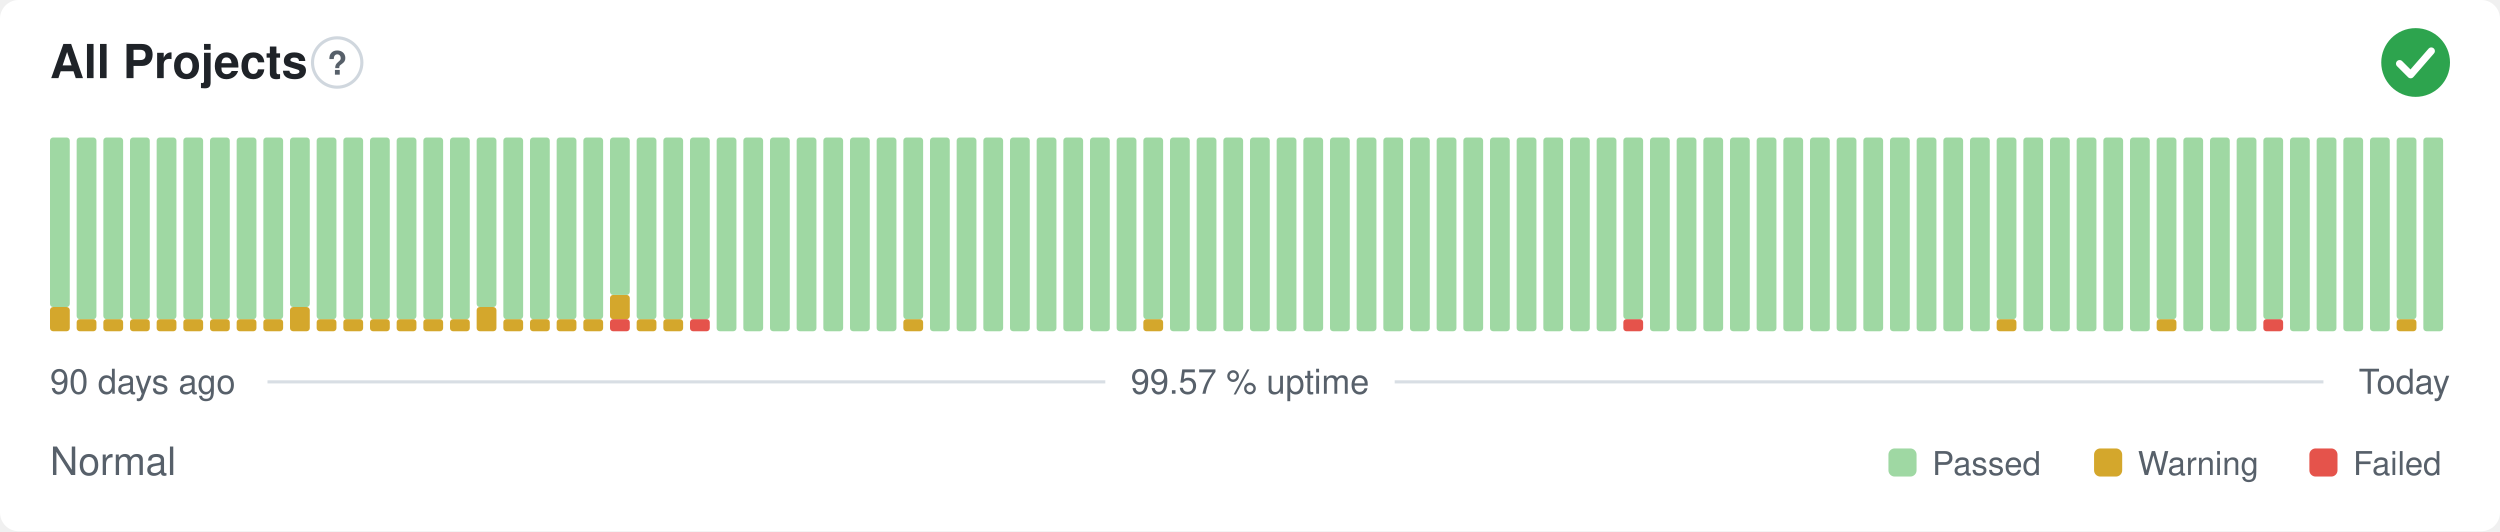
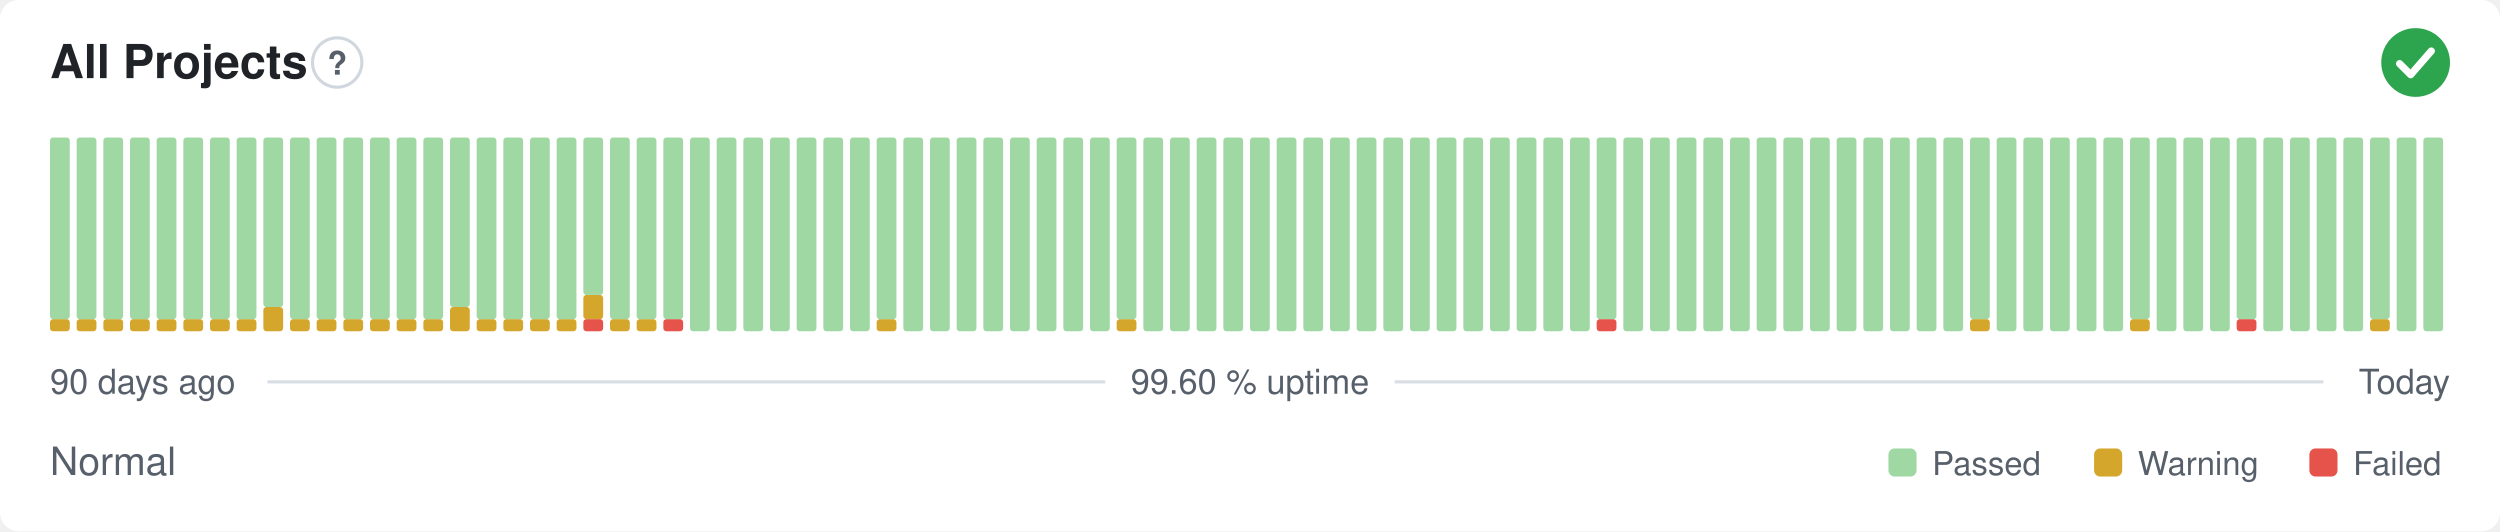
- <svg xmlns="http://www.w3.org/2000/svg" width="800" height="170" viewBox="0 0 800 170" role="img" aria-label="All Projects: Normal, 99.57 % uptime over the last 90 days" font-family="-apple-system,BlinkMacSystemFont,'Segoe UI',Helvetica,Arial,sans-serif">
+ <svg xmlns="http://www.w3.org/2000/svg" width="800" height="170" viewBox="0 0 800 170" role="img" aria-label="All Projects: Normal, 99.60 % uptime over the last 90 days" font-family="-apple-system,BlinkMacSystemFont,'Segoe UI',Helvetica,Arial,sans-serif">
  <style>
    @media (prefers-color-scheme: dark) {
      .bg { fill: #0d1117 }
      .title { fill: #e6edf3 }
      .muted { fill: #8b949e }
      .hint { stroke: #30363d }
      .rule { stroke: #30363d }
      .nodata { fill: #21262d }
    }
  </style>
  <rect class="bg" width="800" height="170" rx="6" fill="#ffffff" />
  <text class="title" x="16" y="25" font-size="15" font-weight="600" fill="#1f2328">All Projects</text>
  <circle class="hint" cx="107.9" cy="20" r="7.9" fill="none" stroke="#d0d7de" stroke-width="1" />
  <text class="muted" x="107.9" y="23.9" text-anchor="middle" font-size="10.4" font-weight="700" fill="#57606a">?</text>
  <circle cx="773" cy="20" r="11" fill="#2da44e" />
  <path d="M767.87 20.37l3.54 3.54 6.60 -7.58" fill="none" stroke="#fff" stroke-width="2.31" stroke-linecap="round" stroke-linejoin="round" />
-   <rect x="16.00" y="98.25" width="6.33" height="7.75" rx="1" fill="#d4a72c" />
-   <rect x="16.00" y="44.00" width="6.33" height="54.25" rx="1" fill="#9fd8a3" />
+   <rect x="16.00" y="102.13" width="6.33" height="3.88" rx="1" fill="#d4a72c" />
+   <rect x="16.00" y="44.00" width="6.33" height="58.13" rx="1" fill="#9fd8a3" />
  <rect x="24.53" y="102.13" width="6.33" height="3.88" rx="1" fill="#d4a72c" />
  <rect x="24.53" y="44.00" width="6.33" height="58.13" rx="1" fill="#9fd8a3" />
  <rect x="33.07" y="102.13" width="6.33" height="3.88" rx="1" fill="#d4a72c" />
  <rect x="33.07" y="44.00" width="6.33" height="58.13" rx="1" fill="#9fd8a3" />
  <rect x="41.60" y="102.13" width="6.33" height="3.88" rx="1" fill="#d4a72c" />
  <rect x="41.60" y="44.00" width="6.33" height="58.13" rx="1" fill="#9fd8a3" />
  <rect x="50.13" y="102.13" width="6.33" height="3.88" rx="1" fill="#d4a72c" />
  <rect x="50.13" y="44.00" width="6.33" height="58.13" rx="1" fill="#9fd8a3" />
  <rect x="58.67" y="102.13" width="6.33" height="3.88" rx="1" fill="#d4a72c" />
  <rect x="58.67" y="44.00" width="6.33" height="58.13" rx="1" fill="#9fd8a3" />
  <rect x="67.20" y="102.13" width="6.33" height="3.88" rx="1" fill="#d4a72c" />
  <rect x="67.20" y="44.00" width="6.33" height="58.13" rx="1" fill="#9fd8a3" />
  <rect x="75.73" y="102.13" width="6.33" height="3.88" rx="1" fill="#d4a72c" />
  <rect x="75.73" y="44.00" width="6.33" height="58.13" rx="1" fill="#9fd8a3" />
-   <rect x="84.27" y="102.13" width="6.33" height="3.88" rx="1" fill="#d4a72c" />
-   <rect x="84.27" y="44.00" width="6.33" height="58.13" rx="1" fill="#9fd8a3" />
-   <rect x="92.80" y="98.25" width="6.33" height="7.75" rx="1" fill="#d4a72c" />
-   <rect x="92.80" y="44.00" width="6.33" height="54.25" rx="1" fill="#9fd8a3" />
+   <rect x="84.27" y="98.25" width="6.33" height="7.75" rx="1" fill="#d4a72c" />
+   <rect x="84.27" y="44.00" width="6.33" height="54.25" rx="1" fill="#9fd8a3" />
+   <rect x="92.80" y="102.13" width="6.33" height="3.88" rx="1" fill="#d4a72c" />
+   <rect x="92.80" y="44.00" width="6.33" height="58.13" rx="1" fill="#9fd8a3" />
  <rect x="101.33" y="102.13" width="6.33" height="3.88" rx="1" fill="#d4a72c" />
  <rect x="101.33" y="44.00" width="6.33" height="58.13" rx="1" fill="#9fd8a3" />
  <rect x="109.87" y="102.13" width="6.33" height="3.88" rx="1" fill="#d4a72c" />
  <rect x="109.87" y="44.00" width="6.33" height="58.13" rx="1" fill="#9fd8a3" />
  <rect x="118.40" y="102.13" width="6.33" height="3.88" rx="1" fill="#d4a72c" />
  <rect x="118.40" y="44.00" width="6.33" height="58.13" rx="1" fill="#9fd8a3" />
  <rect x="126.93" y="102.13" width="6.33" height="3.88" rx="1" fill="#d4a72c" />
  <rect x="126.93" y="44.00" width="6.33" height="58.13" rx="1" fill="#9fd8a3" />
  <rect x="135.47" y="102.13" width="6.33" height="3.88" rx="1" fill="#d4a72c" />
  <rect x="135.47" y="44.00" width="6.33" height="58.13" rx="1" fill="#9fd8a3" />
-   <rect x="144.00" y="102.13" width="6.33" height="3.88" rx="1" fill="#d4a72c" />
-   <rect x="144.00" y="44.00" width="6.33" height="58.13" rx="1" fill="#9fd8a3" />
-   <rect x="152.53" y="98.25" width="6.33" height="7.75" rx="1" fill="#d4a72c" />
-   <rect x="152.53" y="44.00" width="6.33" height="54.25" rx="1" fill="#9fd8a3" />
+   <rect x="144.00" y="98.25" width="6.33" height="7.75" rx="1" fill="#d4a72c" />
+   <rect x="144.00" y="44.00" width="6.33" height="54.25" rx="1" fill="#9fd8a3" />
+   <rect x="152.53" y="102.13" width="6.33" height="3.88" rx="1" fill="#d4a72c" />
+   <rect x="152.53" y="44.00" width="6.33" height="58.13" rx="1" fill="#9fd8a3" />
  <rect x="161.07" y="102.13" width="6.33" height="3.88" rx="1" fill="#d4a72c" />
  <rect x="161.07" y="44.00" width="6.33" height="58.13" rx="1" fill="#9fd8a3" />
  <rect x="169.60" y="102.13" width="6.33" height="3.88" rx="1" fill="#d4a72c" />
  <rect x="169.60" y="44.00" width="6.33" height="58.13" rx="1" fill="#9fd8a3" />
  <rect x="178.13" y="102.13" width="6.33" height="3.88" rx="1" fill="#d4a72c" />
  <rect x="178.13" y="44.00" width="6.33" height="58.13" rx="1" fill="#9fd8a3" />
-   <rect x="186.67" y="102.13" width="6.33" height="3.88" rx="1" fill="#d4a72c" />
-   <rect x="186.67" y="44.00" width="6.33" height="58.13" rx="1" fill="#9fd8a3" />
-   <rect x="195.20" y="102.13" width="6.33" height="3.88" rx="1" fill="#e5534b" />
-   <rect x="195.20" y="94.38" width="6.33" height="7.75" rx="1" fill="#d4a72c" />
-   <rect x="195.20" y="44.00" width="6.33" height="50.38" rx="1" fill="#9fd8a3" />
+   <rect x="186.67" y="102.13" width="6.33" height="3.88" rx="1" fill="#e5534b" />
+   <rect x="186.67" y="94.38" width="6.33" height="7.75" rx="1" fill="#d4a72c" />
+   <rect x="186.67" y="44.00" width="6.33" height="50.38" rx="1" fill="#9fd8a3" />
+   <rect x="195.20" y="102.13" width="6.33" height="3.88" rx="1" fill="#d4a72c" />
+   <rect x="195.20" y="44.00" width="6.33" height="58.13" rx="1" fill="#9fd8a3" />
  <rect x="203.73" y="102.13" width="6.33" height="3.88" rx="1" fill="#d4a72c" />
  <rect x="203.73" y="44.00" width="6.33" height="58.13" rx="1" fill="#9fd8a3" />
-   <rect x="212.27" y="102.13" width="6.33" height="3.88" rx="1" fill="#d4a72c" />
+   <rect x="212.27" y="102.13" width="6.33" height="3.88" rx="1" fill="#e5534b" />
  <rect x="212.27" y="44.00" width="6.33" height="58.13" rx="1" fill="#9fd8a3" />
-   <rect x="220.80" y="102.13" width="6.33" height="3.88" rx="1" fill="#e5534b" />
-   <rect x="220.80" y="44.00" width="6.33" height="58.13" rx="1" fill="#9fd8a3" />
+   <rect x="220.80" y="44.00" width="6.33" height="62.00" rx="1" fill="#9fd8a3" />
  <rect x="229.33" y="44.00" width="6.33" height="62.00" rx="1" fill="#9fd8a3" />
  <rect x="237.87" y="44.00" width="6.33" height="62.00" rx="1" fill="#9fd8a3" />
  <rect x="246.40" y="44.00" width="6.33" height="62.00" rx="1" fill="#9fd8a3" />
  <rect x="254.93" y="44.00" width="6.33" height="62.00" rx="1" fill="#9fd8a3" />
  <rect x="263.47" y="44.00" width="6.33" height="62.00" rx="1" fill="#9fd8a3" />
  <rect x="272.00" y="44.00" width="6.33" height="62.00" rx="1" fill="#9fd8a3" />
-   <rect x="280.53" y="44.00" width="6.33" height="62.00" rx="1" fill="#9fd8a3" />
-   <rect x="289.07" y="102.13" width="6.33" height="3.88" rx="1" fill="#d4a72c" />
-   <rect x="289.07" y="44.00" width="6.33" height="58.13" rx="1" fill="#9fd8a3" />
+   <rect x="280.53" y="102.13" width="6.33" height="3.88" rx="1" fill="#d4a72c" />
+   <rect x="280.53" y="44.00" width="6.33" height="58.13" rx="1" fill="#9fd8a3" />
+   <rect x="289.07" y="44.00" width="6.33" height="62.00" rx="1" fill="#9fd8a3" />
  <rect x="297.60" y="44.00" width="6.33" height="62.00" rx="1" fill="#9fd8a3" />
  <rect x="306.13" y="44.00" width="6.33" height="62.00" rx="1" fill="#9fd8a3" />
  <rect x="314.67" y="44.00" width="6.33" height="62.00" rx="1" fill="#9fd8a3" />
  <rect x="323.20" y="44.00" width="6.33" height="62.00" rx="1" fill="#9fd8a3" />
  <rect x="331.73" y="44.00" width="6.33" height="62.00" rx="1" fill="#9fd8a3" />
  <rect x="340.27" y="44.00" width="6.33" height="62.00" rx="1" fill="#9fd8a3" />
  <rect x="348.80" y="44.00" width="6.33" height="62.00" rx="1" fill="#9fd8a3" />
-   <rect x="357.33" y="44.00" width="6.33" height="62.00" rx="1" fill="#9fd8a3" />
-   <rect x="365.87" y="102.13" width="6.33" height="3.88" rx="1" fill="#d4a72c" />
-   <rect x="365.87" y="44.00" width="6.33" height="58.13" rx="1" fill="#9fd8a3" />
+   <rect x="357.33" y="102.13" width="6.33" height="3.88" rx="1" fill="#d4a72c" />
+   <rect x="357.33" y="44.00" width="6.33" height="58.13" rx="1" fill="#9fd8a3" />
+   <rect x="365.87" y="44.00" width="6.33" height="62.00" rx="1" fill="#9fd8a3" />
  <rect x="374.40" y="44.00" width="6.33" height="62.00" rx="1" fill="#9fd8a3" />
  <rect x="382.93" y="44.00" width="6.33" height="62.00" rx="1" fill="#9fd8a3" />
  <rect x="391.47" y="44.00" width="6.33" height="62.00" rx="1" fill="#9fd8a3" />
  <rect x="400.00" y="44.00" width="6.33" height="62.00" rx="1" fill="#9fd8a3" />
  <rect x="408.53" y="44.00" width="6.33" height="62.00" rx="1" fill="#9fd8a3" />
  <rect x="417.07" y="44.00" width="6.33" height="62.00" rx="1" fill="#9fd8a3" />
  <rect x="425.60" y="44.00" width="6.33" height="62.00" rx="1" fill="#9fd8a3" />
  <rect x="434.13" y="44.00" width="6.33" height="62.00" rx="1" fill="#9fd8a3" />
  <rect x="442.67" y="44.00" width="6.33" height="62.00" rx="1" fill="#9fd8a3" />
  <rect x="451.20" y="44.00" width="6.33" height="62.00" rx="1" fill="#9fd8a3" />
  <rect x="459.73" y="44.00" width="6.33" height="62.00" rx="1" fill="#9fd8a3" />
  <rect x="468.27" y="44.00" width="6.33" height="62.00" rx="1" fill="#9fd8a3" />
  <rect x="476.80" y="44.00" width="6.33" height="62.00" rx="1" fill="#9fd8a3" />
  <rect x="485.33" y="44.00" width="6.33" height="62.00" rx="1" fill="#9fd8a3" />
  <rect x="493.87" y="44.00" width="6.33" height="62.00" rx="1" fill="#9fd8a3" />
  <rect x="502.40" y="44.00" width="6.33" height="62.00" rx="1" fill="#9fd8a3" />
-   <rect x="510.93" y="44.00" width="6.33" height="62.00" rx="1" fill="#9fd8a3" />
-   <rect x="519.47" y="102.13" width="6.33" height="3.88" rx="1" fill="#e5534b" />
-   <rect x="519.47" y="44.00" width="6.33" height="58.13" rx="1" fill="#9fd8a3" />
+   <rect x="510.93" y="102.13" width="6.33" height="3.88" rx="1" fill="#e5534b" />
+   <rect x="510.93" y="44.00" width="6.33" height="58.13" rx="1" fill="#9fd8a3" />
+   <rect x="519.47" y="44.00" width="6.33" height="62.00" rx="1" fill="#9fd8a3" />
  <rect x="528.00" y="44.00" width="6.33" height="62.00" rx="1" fill="#9fd8a3" />
  <rect x="536.53" y="44.00" width="6.33" height="62.00" rx="1" fill="#9fd8a3" />
  <rect x="545.07" y="44.00" width="6.33" height="62.00" rx="1" fill="#9fd8a3" />
  <rect x="553.60" y="44.00" width="6.33" height="62.00" rx="1" fill="#9fd8a3" />
  <rect x="562.13" y="44.00" width="6.33" height="62.00" rx="1" fill="#9fd8a3" />
  <rect x="570.67" y="44.00" width="6.33" height="62.00" rx="1" fill="#9fd8a3" />
  <rect x="579.20" y="44.00" width="6.33" height="62.00" rx="1" fill="#9fd8a3" />
  <rect x="587.73" y="44.00" width="6.33" height="62.00" rx="1" fill="#9fd8a3" />
  <rect x="596.27" y="44.00" width="6.33" height="62.00" rx="1" fill="#9fd8a3" />
  <rect x="604.80" y="44.00" width="6.33" height="62.00" rx="1" fill="#9fd8a3" />
  <rect x="613.33" y="44.00" width="6.33" height="62.00" rx="1" fill="#9fd8a3" />
  <rect x="621.87" y="44.00" width="6.33" height="62.00" rx="1" fill="#9fd8a3" />
-   <rect x="630.40" y="44.00" width="6.33" height="62.00" rx="1" fill="#9fd8a3" />
-   <rect x="638.93" y="102.13" width="6.33" height="3.88" rx="1" fill="#d4a72c" />
-   <rect x="638.93" y="44.00" width="6.33" height="58.13" rx="1" fill="#9fd8a3" />
+   <rect x="630.40" y="102.13" width="6.33" height="3.88" rx="1" fill="#d4a72c" />
+   <rect x="630.40" y="44.00" width="6.33" height="58.13" rx="1" fill="#9fd8a3" />
+   <rect x="638.93" y="44.00" width="6.33" height="62.00" rx="1" fill="#9fd8a3" />
  <rect x="647.47" y="44.00" width="6.33" height="62.00" rx="1" fill="#9fd8a3" />
  <rect x="656.00" y="44.00" width="6.33" height="62.00" rx="1" fill="#9fd8a3" />
  <rect x="664.53" y="44.00" width="6.33" height="62.00" rx="1" fill="#9fd8a3" />
  <rect x="673.07" y="44.00" width="6.33" height="62.00" rx="1" fill="#9fd8a3" />
-   <rect x="681.60" y="44.00" width="6.33" height="62.00" rx="1" fill="#9fd8a3" />
-   <rect x="690.13" y="102.13" width="6.33" height="3.88" rx="1" fill="#d4a72c" />
-   <rect x="690.13" y="44.00" width="6.33" height="58.13" rx="1" fill="#9fd8a3" />
+   <rect x="681.60" y="102.13" width="6.33" height="3.88" rx="1" fill="#d4a72c" />
+   <rect x="681.60" y="44.00" width="6.33" height="58.13" rx="1" fill="#9fd8a3" />
+   <rect x="690.13" y="44.00" width="6.33" height="62.00" rx="1" fill="#9fd8a3" />
  <rect x="698.67" y="44.00" width="6.33" height="62.00" rx="1" fill="#9fd8a3" />
  <rect x="707.20" y="44.00" width="6.33" height="62.00" rx="1" fill="#9fd8a3" />
-   <rect x="715.73" y="44.00" width="6.33" height="62.00" rx="1" fill="#9fd8a3" />
-   <rect x="724.27" y="102.13" width="6.33" height="3.88" rx="1" fill="#e5534b" />
-   <rect x="724.27" y="44.00" width="6.33" height="58.13" rx="1" fill="#9fd8a3" />
+   <rect x="715.73" y="102.13" width="6.33" height="3.88" rx="1" fill="#e5534b" />
+   <rect x="715.73" y="44.00" width="6.33" height="58.13" rx="1" fill="#9fd8a3" />
+   <rect x="724.27" y="44.00" width="6.33" height="62.00" rx="1" fill="#9fd8a3" />
  <rect x="732.80" y="44.00" width="6.33" height="62.00" rx="1" fill="#9fd8a3" />
  <rect x="741.33" y="44.00" width="6.33" height="62.00" rx="1" fill="#9fd8a3" />
  <rect x="749.87" y="44.00" width="6.33" height="62.00" rx="1" fill="#9fd8a3" />
-   <rect x="758.40" y="44.00" width="6.33" height="62.00" rx="1" fill="#9fd8a3" />
-   <rect x="766.93" y="102.13" width="6.33" height="3.88" rx="1" fill="#d4a72c" />
-   <rect x="766.93" y="44.00" width="6.33" height="58.13" rx="1" fill="#9fd8a3" />
+   <rect x="758.40" y="102.13" width="6.33" height="3.88" rx="1" fill="#d4a72c" />
+   <rect x="758.40" y="44.00" width="6.33" height="58.13" rx="1" fill="#9fd8a3" />
+   <rect x="766.93" y="44.00" width="6.33" height="62.00" rx="1" fill="#9fd8a3" />
  <rect x="775.47" y="44.00" width="6.33" height="62.00" rx="1" fill="#9fd8a3" />
  <text class="muted" x="16" y="126" font-size="11" fill="#57606a">90 days ago</text>
-   <text class="muted" x="400" y="126" text-anchor="middle" font-size="11" fill="#57606a">99.57 % uptime</text>
+   <text class="muted" x="400" y="126" text-anchor="middle" font-size="11" fill="#57606a">99.60 % uptime</text>
  <text class="muted" x="784" y="126" text-anchor="end" font-size="11" fill="#57606a">Today</text>
  <line class="rule" x1="85.6" y1="122.2" x2="353.7" y2="122.2" stroke="#d8dee4" stroke-width="1" />
  <line class="rule" x1="446.3" y1="122.2" x2="743.5" y2="122.2" stroke="#d8dee4" stroke-width="1" />
  <text class="muted" x="16" y="152" font-size="12.5" fill="#57606a">Normal</text>
  <rect x="604.3" y="143.5" width="9.0" height="9.0" rx="2" fill="#9fd8a3" />
  <text class="muted" x="618.3" y="152" font-size="10.5" fill="#57606a">Passed</text>
  <rect x="670.1" y="143.5" width="9.0" height="9.0" rx="2" fill="#d4a72c" />
  <text class="muted" x="684.1" y="152" font-size="10.5" fill="#57606a">Warning</text>
  <rect x="739.0" y="143.5" width="9.0" height="9.0" rx="2" fill="#e5534b" />
  <text class="muted" x="753.0" y="152" font-size="10.5" fill="#57606a">Failed</text>
</svg>
